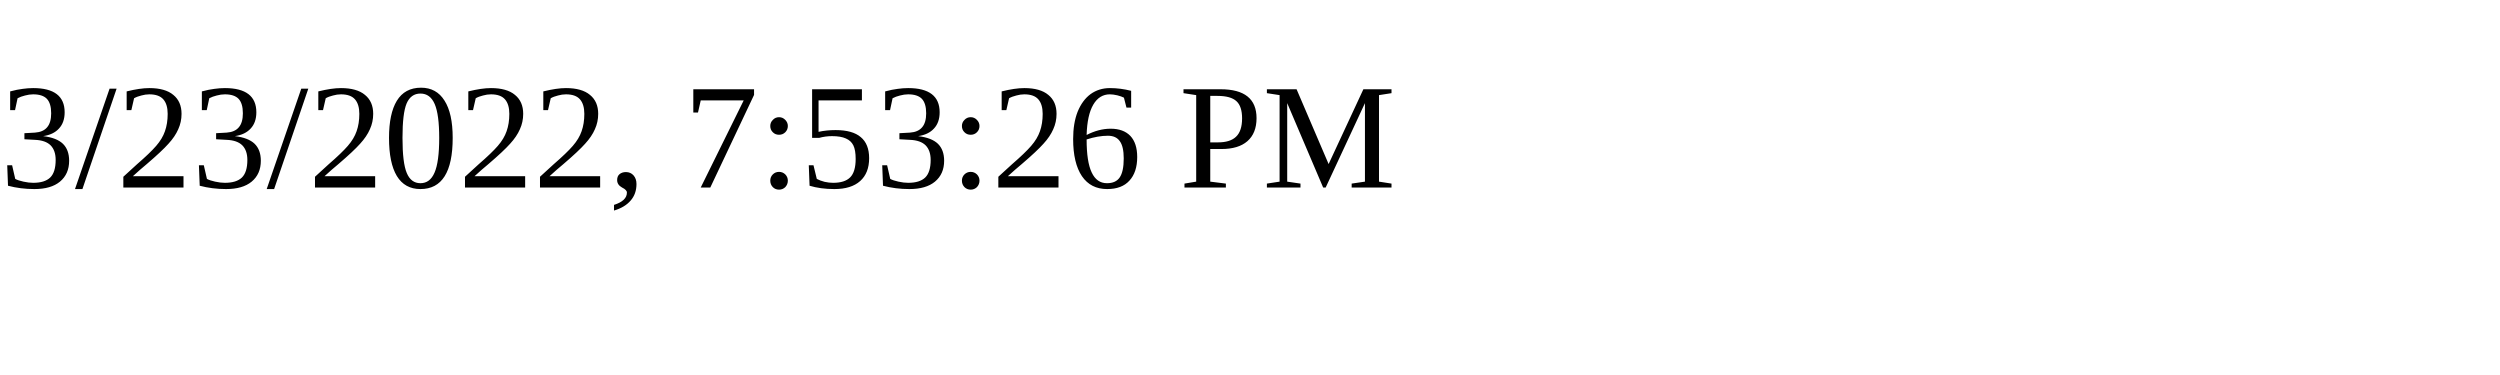
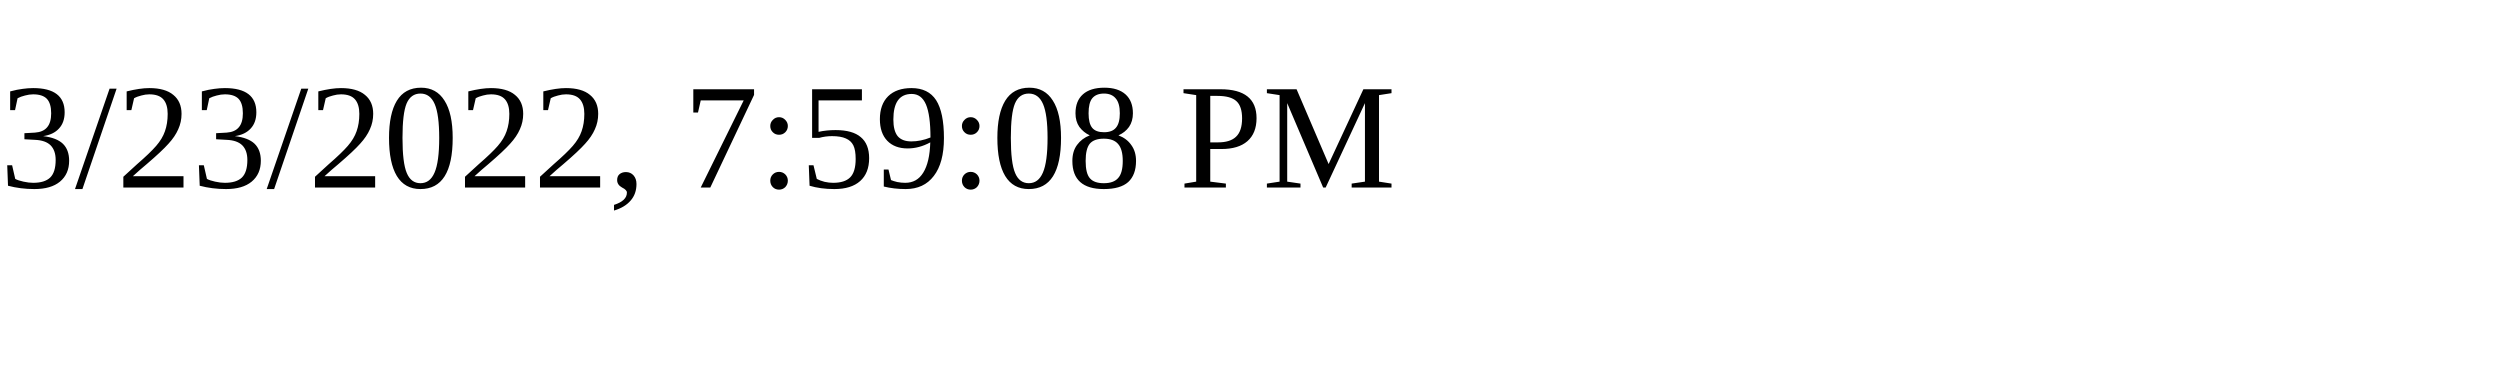
<svg xmlns="http://www.w3.org/2000/svg" height="30" width="200">
-   <text x="0" y="15">3/23/2022, 7:53:26 PM</text>
+   <text x="0" y="15">3/23/2022, 7:59:08 PM</text>
</svg>
